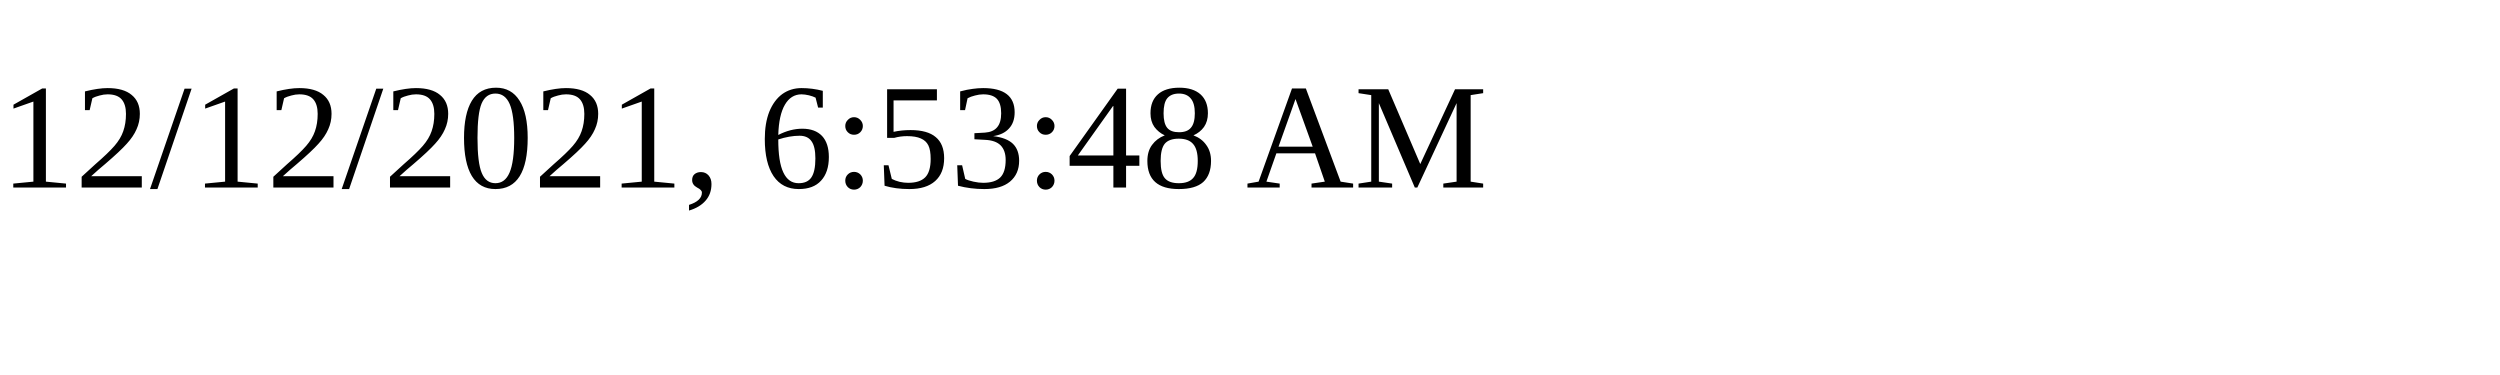
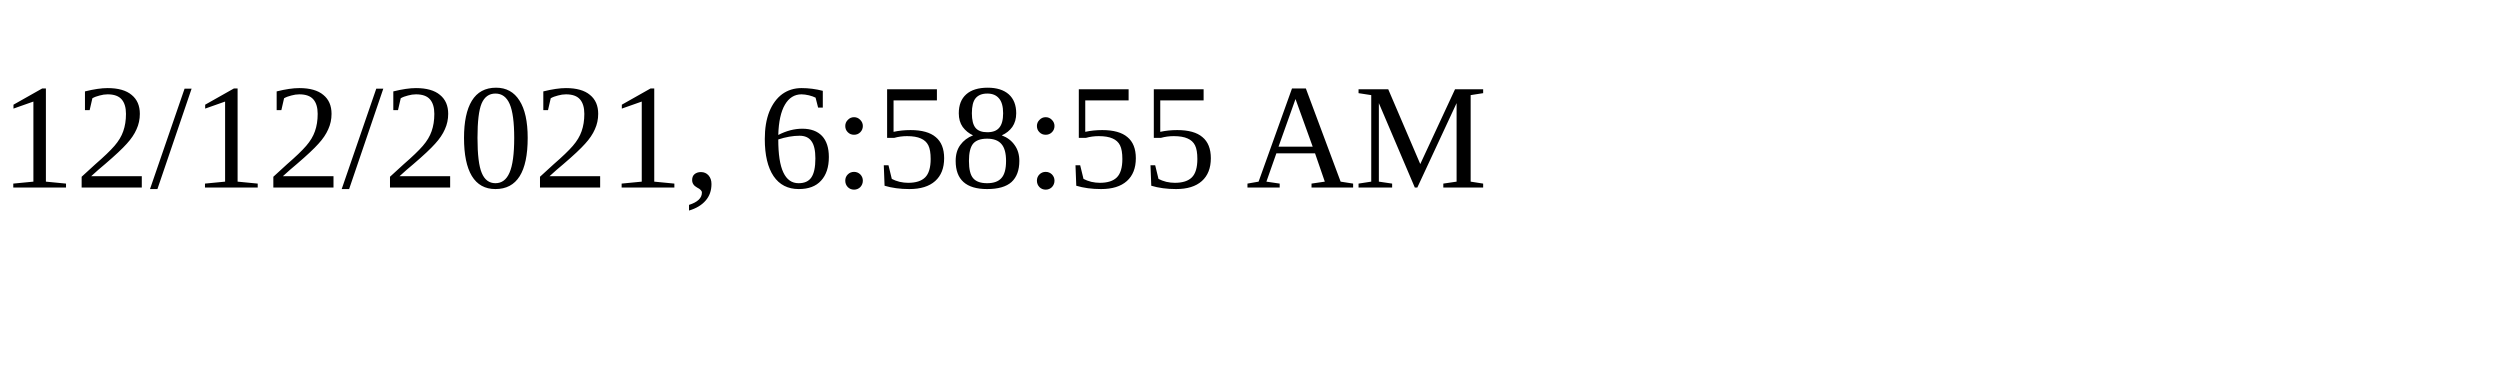
<svg xmlns="http://www.w3.org/2000/svg" height="30" width="200">
-   <text x="0" y="15">12/12/2021, 6:53:48 AM</text>
+   <text x="0" y="15">12/12/2021, 6:58:55 AM</text>
</svg>
